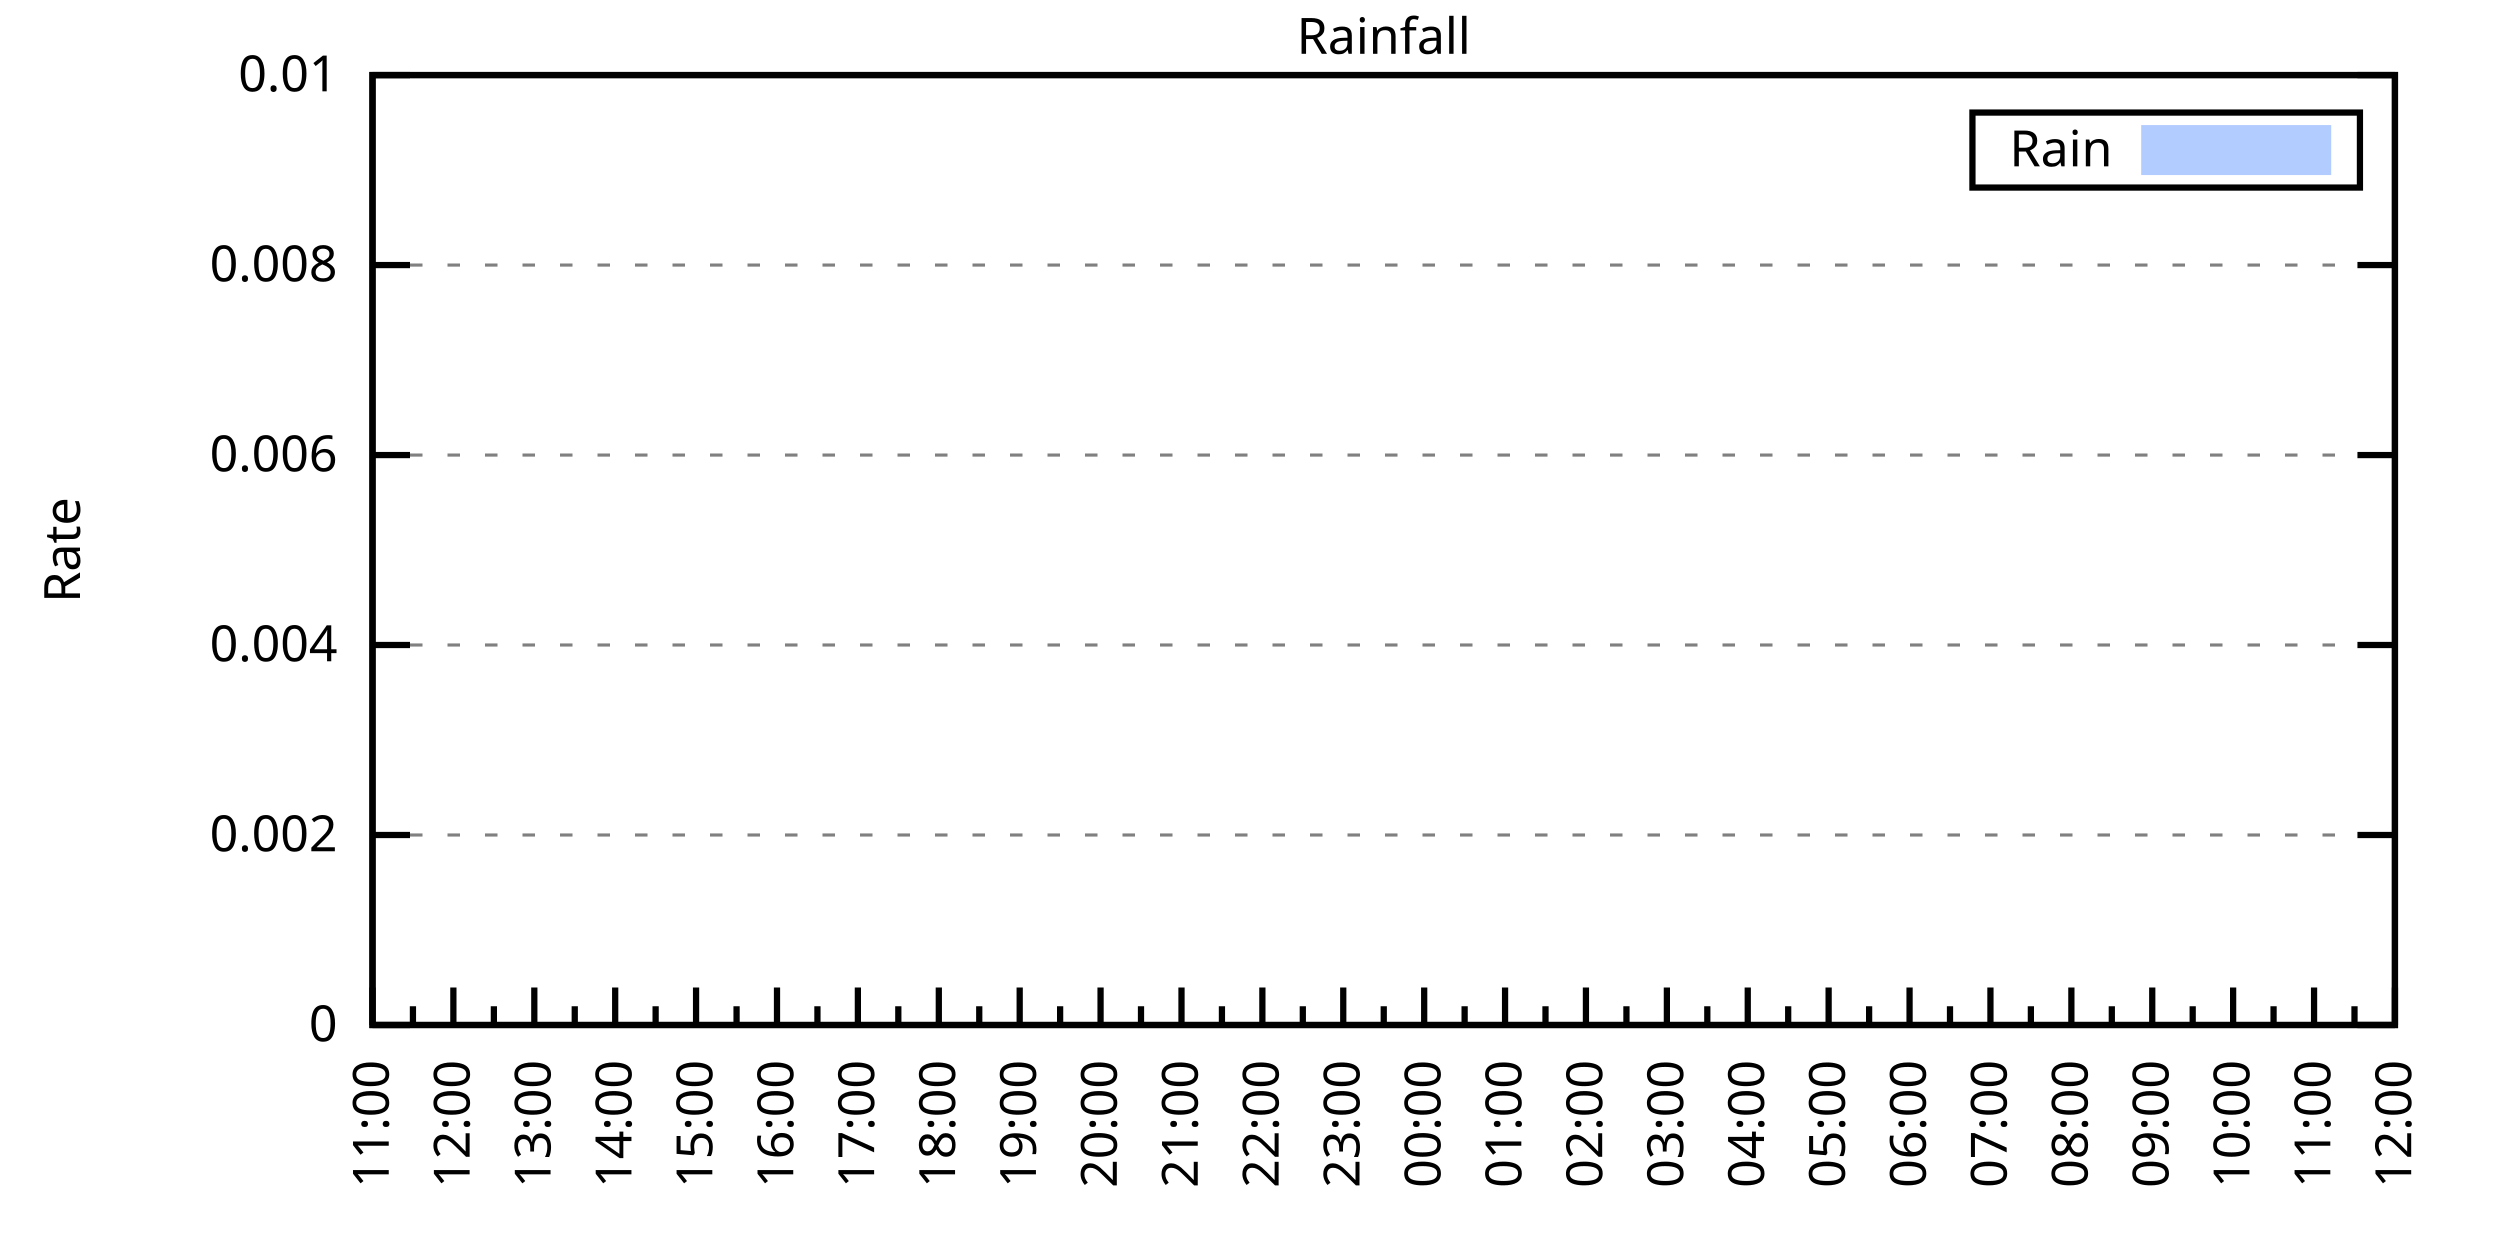
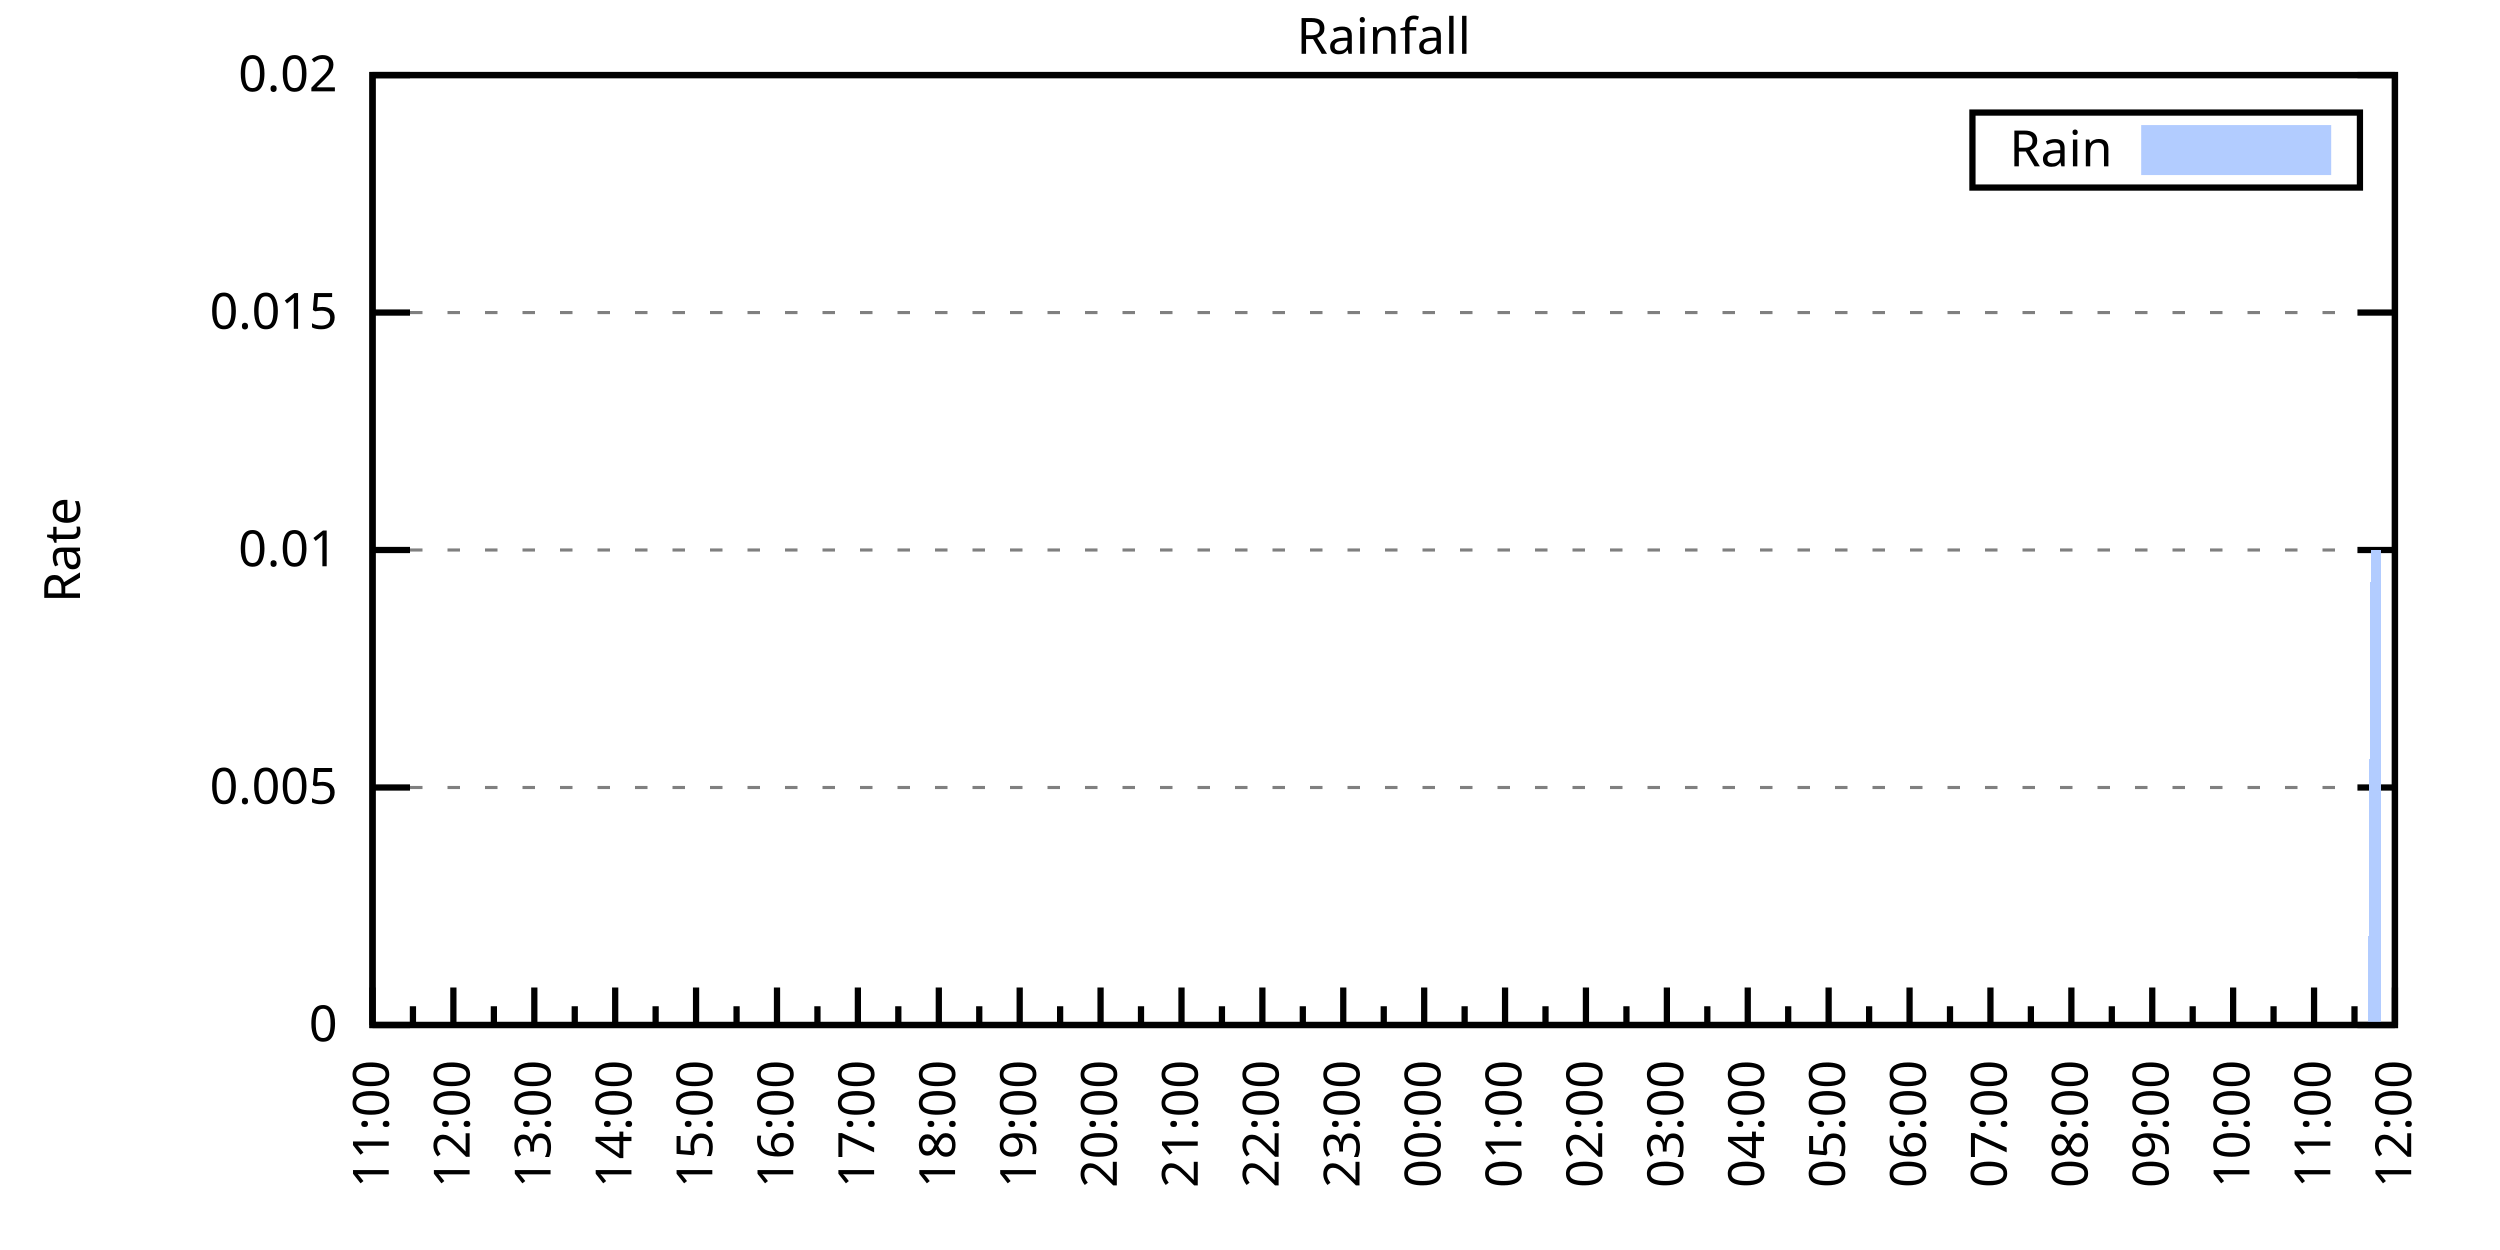
<svg xmlns="http://www.w3.org/2000/svg" xmlns:xlink="http://www.w3.org/1999/xlink" width="400" height="200" viewBox="0 0 400 200">
  <g id="gnuplot_canvas">
    <rect x="0" y="0" width="400" height="200" fill="none" />
    <defs>
      <circle id="gpDot" r="0.5" stroke-width="0.5" stroke="currentColor" />
      <path id="gpPt0" stroke-width="0.333" stroke="currentColor" d="M-1,0 h2 M0,-1 v2" />
      <path id="gpPt1" stroke-width="0.333" stroke="currentColor" d="M-1,-1 L1,1 M1,-1 L-1,1" />
      <path id="gpPt2" stroke-width="0.333" stroke="currentColor" d="M-1,0 L1,0 M0,-1 L0,1 M-1,-1 L1,1 M-1,1 L1,-1" />
      <rect id="gpPt3" stroke-width="0.333" stroke="currentColor" x="-1" y="-1" width="2" height="2" />
      <rect id="gpPt4" stroke-width="0.333" stroke="currentColor" fill="currentColor" x="-1" y="-1" width="2" height="2" />
      <circle id="gpPt5" stroke-width="0.333" stroke="currentColor" cx="0" cy="0" r="1" />
      <use xlink:href="#gpPt5" id="gpPt6" fill="currentColor" stroke="none" />
      <path id="gpPt7" stroke-width="0.333" stroke="currentColor" d="M0,-1.33 L-1.33,0.67 L1.33,0.67 z" />
      <use xlink:href="#gpPt7" id="gpPt8" fill="currentColor" stroke="none" />
      <use xlink:href="#gpPt7" id="gpPt9" stroke="currentColor" transform="rotate(180)" />
      <use xlink:href="#gpPt9" id="gpPt10" fill="currentColor" stroke="none" />
      <use xlink:href="#gpPt3" id="gpPt11" stroke="currentColor" transform="rotate(45)" />
      <use xlink:href="#gpPt11" id="gpPt12" fill="currentColor" stroke="none" />
      <path id="gpPt13" stroke-width="0.333" stroke="currentColor" d="M0,1.330 L1.265,0.411 L0.782,-1.067 L-0.782,-1.076 L-1.265,0.411 z" />
      <use xlink:href="#gpPt13" id="gpPt14" fill="currentColor" stroke="none" />
      <filter id="textbox" filterUnits="objectBoundingBox" x="0" y="0" height="1" width="1">
        <feFlood flood-color="white" flood-opacity="1" result="bgnd" />
        <feComposite in="SourceGraphic" in2="bgnd" operator="atop" />
      </filter>
      <filter id="greybox" filterUnits="objectBoundingBox" x="0" y="0" height="1" width="1">
        <feFlood flood-color="lightgrey" flood-opacity="1" result="grey" />
        <feComposite in="SourceGraphic" in2="grey" operator="atop" />
      </filter>
    </defs>
    <g fill="none" color="white" stroke="currentColor" stroke-width="1.00" stroke-linecap="butt" stroke-linejoin="miter">
</g>
    <g fill="none" color="black" stroke="currentColor" stroke-width="1.00" stroke-linecap="butt" stroke-linejoin="miter">
      <g stroke="none" shape-rendering="crispEdges">
        <polygon fill="rgb(255, 255, 255)" points="59.60,164.00 383.18,164.00 383.18,12.02 59.60,12.02 " />
      </g>
    </g>
    <g fill="none" color="black" stroke="currentColor" stroke-width="1.00" stroke-linecap="butt" stroke-linejoin="miter">
</g>
    <g fill="none" color="black" stroke="black" stroke-width="0.50" stroke-linecap="butt" stroke-linejoin="miter">
</g>
    <g fill="none" color="gray" stroke="currentColor" stroke-width="0.50" stroke-linecap="butt" stroke-linejoin="miter">
      <path stroke="gray" stroke-dasharray="2,4" class="gridline" d="M59.60,164.00 L383.19,164.00  " />
    </g>
    <g fill="none" color="gray" stroke="gray" stroke-width="1.00" stroke-linecap="butt" stroke-linejoin="miter">
</g>
    <g fill="none" color="black" stroke="currentColor" stroke-width="1.00" stroke-linecap="butt" stroke-linejoin="miter">
      <path stroke="black" d="M59.60,164.00 L65.60,164.00 M383.19,164.00 L377.19,164.00  " />
      <g transform="translate(54.00,166.60)" stroke="none" fill="black" font-family="Sans" font-size="8.00" text-anchor="end">
        <text>
          <tspan font-family="Sans"> 0</tspan>
        </text>
      </g>
    </g>
    <g fill="none" color="black" stroke="currentColor" stroke-width="1.00" stroke-linecap="butt" stroke-linejoin="miter">
</g>
    <g fill="none" color="black" stroke="black" stroke-width="0.50" stroke-linecap="butt" stroke-linejoin="miter">
</g>
    <g fill="none" color="gray" stroke="currentColor" stroke-width="0.50" stroke-linecap="butt" stroke-linejoin="miter">
-       <path stroke="gray" stroke-dasharray="2,4" class="gridline" d="M59.60,133.60 L383.19,133.60  " />
-     </g>
-     <g fill="none" color="gray" stroke="gray" stroke-width="1.00" stroke-linecap="butt" stroke-linejoin="miter">
- </g>
-     <g fill="none" color="black" stroke="currentColor" stroke-width="1.00" stroke-linecap="butt" stroke-linejoin="miter">
-       <path stroke="black" d="M59.60,133.60 L65.60,133.60 M383.19,133.60 L377.19,133.60  " />
-       <g transform="translate(54.00,136.20)" stroke="none" fill="black" font-family="Sans" font-size="8.00" text-anchor="end">
-         <text>
-           <tspan font-family="Sans"> 0.002</tspan>
-         </text>
-       </g>
-     </g>
-     <g fill="none" color="black" stroke="currentColor" stroke-width="1.00" stroke-linecap="butt" stroke-linejoin="miter">
- </g>
-     <g fill="none" color="black" stroke="black" stroke-width="0.50" stroke-linecap="butt" stroke-linejoin="miter">
- </g>
-     <g fill="none" color="gray" stroke="currentColor" stroke-width="0.50" stroke-linecap="butt" stroke-linejoin="miter">
-       <path stroke="gray" stroke-dasharray="2,4" class="gridline" d="M59.60,103.20 L383.19,103.20  " />
-     </g>
-     <g fill="none" color="gray" stroke="gray" stroke-width="1.00" stroke-linecap="butt" stroke-linejoin="miter">
- </g>
-     <g fill="none" color="black" stroke="currentColor" stroke-width="1.00" stroke-linecap="butt" stroke-linejoin="miter">
-       <path stroke="black" d="M59.60,103.20 L65.60,103.20 M383.19,103.20 L377.19,103.20  " />
-       <g transform="translate(54.00,105.80)" stroke="none" fill="black" font-family="Sans" font-size="8.00" text-anchor="end">
-         <text>
-           <tspan font-family="Sans"> 0.004</tspan>
-         </text>
-       </g>
-     </g>
-     <g fill="none" color="black" stroke="currentColor" stroke-width="1.00" stroke-linecap="butt" stroke-linejoin="miter">
- </g>
-     <g fill="none" color="black" stroke="black" stroke-width="0.50" stroke-linecap="butt" stroke-linejoin="miter">
- </g>
-     <g fill="none" color="gray" stroke="currentColor" stroke-width="0.50" stroke-linecap="butt" stroke-linejoin="miter">
-       <path stroke="gray" stroke-dasharray="2,4" class="gridline" d="M59.60,72.81 L383.19,72.81  " />
-     </g>
-     <g fill="none" color="gray" stroke="gray" stroke-width="1.00" stroke-linecap="butt" stroke-linejoin="miter">
- </g>
-     <g fill="none" color="black" stroke="currentColor" stroke-width="1.00" stroke-linecap="butt" stroke-linejoin="miter">
-       <path stroke="black" d="M59.60,72.81 L65.60,72.81 M383.19,72.81 L377.19,72.81  " />
-       <g transform="translate(54.00,75.41)" stroke="none" fill="black" font-family="Sans" font-size="8.00" text-anchor="end">
-         <text>
-           <tspan font-family="Sans"> 0.006</tspan>
-         </text>
-       </g>
-     </g>
-     <g fill="none" color="black" stroke="currentColor" stroke-width="1.00" stroke-linecap="butt" stroke-linejoin="miter">
- </g>
-     <g fill="none" color="black" stroke="black" stroke-width="0.50" stroke-linecap="butt" stroke-linejoin="miter">
- </g>
-     <g fill="none" color="gray" stroke="currentColor" stroke-width="0.50" stroke-linecap="butt" stroke-linejoin="miter">
-       <path stroke="gray" stroke-dasharray="2,4" class="gridline" d="M59.60,42.41 L383.19,42.41  " />
-     </g>
-     <g fill="none" color="gray" stroke="gray" stroke-width="1.00" stroke-linecap="butt" stroke-linejoin="miter">
- </g>
-     <g fill="none" color="black" stroke="currentColor" stroke-width="1.00" stroke-linecap="butt" stroke-linejoin="miter">
-       <path stroke="black" d="M59.60,42.41 L65.60,42.41 M383.19,42.41 L377.19,42.41  " />
-       <g transform="translate(54.00,45.01)" stroke="none" fill="black" font-family="Sans" font-size="8.00" text-anchor="end">
-         <text>
-           <tspan font-family="Sans"> 0.008</tspan>
+       <path stroke="gray" stroke-dasharray="2,4" class="gridline" d="M59.60,126.00 L383.19,126.00  " />
+     </g>
+     <g fill="none" color="gray" stroke="gray" stroke-width="1.00" stroke-linecap="butt" stroke-linejoin="miter">
+ </g>
+     <g fill="none" color="black" stroke="currentColor" stroke-width="1.00" stroke-linecap="butt" stroke-linejoin="miter">
+       <path stroke="black" d="M59.60,126.00 L65.60,126.00 M383.19,126.00 L377.19,126.00  " />
+       <g transform="translate(54.00,128.60)" stroke="none" fill="black" font-family="Sans" font-size="8.00" text-anchor="end">
+         <text>
+           <tspan font-family="Sans"> 0.005</tspan>
+         </text>
+       </g>
+     </g>
+     <g fill="none" color="black" stroke="currentColor" stroke-width="1.00" stroke-linecap="butt" stroke-linejoin="miter">
+ </g>
+     <g fill="none" color="black" stroke="black" stroke-width="0.50" stroke-linecap="butt" stroke-linejoin="miter">
+ </g>
+     <g fill="none" color="gray" stroke="currentColor" stroke-width="0.50" stroke-linecap="butt" stroke-linejoin="miter">
+       <path stroke="gray" stroke-dasharray="2,4" class="gridline" d="M59.60,88.00 L383.19,88.00  " />
+     </g>
+     <g fill="none" color="gray" stroke="gray" stroke-width="1.00" stroke-linecap="butt" stroke-linejoin="miter">
+ </g>
+     <g fill="none" color="black" stroke="currentColor" stroke-width="1.00" stroke-linecap="butt" stroke-linejoin="miter">
+       <path stroke="black" d="M59.60,88.00 L65.60,88.00 M383.19,88.00 L377.19,88.00  " />
+       <g transform="translate(54.00,90.60)" stroke="none" fill="black" font-family="Sans" font-size="8.00" text-anchor="end">
+         <text>
+           <tspan font-family="Sans"> 0.01</tspan>
+         </text>
+       </g>
+     </g>
+     <g fill="none" color="black" stroke="currentColor" stroke-width="1.00" stroke-linecap="butt" stroke-linejoin="miter">
+ </g>
+     <g fill="none" color="black" stroke="black" stroke-width="0.50" stroke-linecap="butt" stroke-linejoin="miter">
+ </g>
+     <g fill="none" color="gray" stroke="currentColor" stroke-width="0.50" stroke-linecap="butt" stroke-linejoin="miter">
+       <path stroke="gray" stroke-dasharray="2,4" class="gridline" d="M59.60,50.01 L383.19,50.01  " />
+     </g>
+     <g fill="none" color="gray" stroke="gray" stroke-width="1.00" stroke-linecap="butt" stroke-linejoin="miter">
+ </g>
+     <g fill="none" color="black" stroke="currentColor" stroke-width="1.00" stroke-linecap="butt" stroke-linejoin="miter">
+       <path stroke="black" d="M59.60,50.01 L65.60,50.01 M383.19,50.01 L377.19,50.01  " />
+       <g transform="translate(54.00,52.61)" stroke="none" fill="black" font-family="Sans" font-size="8.00" text-anchor="end">
+         <text>
+           <tspan font-family="Sans"> 0.015</tspan>
        </text>
      </g>
    </g>
    <g fill="none" color="black" stroke="currentColor" stroke-width="1.00" stroke-linecap="butt" stroke-linejoin="miter">
</g>
    <g fill="none" color="black" stroke="black" stroke-width="0.50" stroke-linecap="butt" stroke-linejoin="miter">
</g>
    <g fill="none" color="gray" stroke="currentColor" stroke-width="0.50" stroke-linecap="butt" stroke-linejoin="miter">
      <path stroke="gray" stroke-dasharray="2,4" class="gridline" d="M59.60,12.01 L383.19,12.01  " />
    </g>
    <g fill="none" color="gray" stroke="gray" stroke-width="1.00" stroke-linecap="butt" stroke-linejoin="miter">
</g>
    <g fill="none" color="black" stroke="currentColor" stroke-width="1.00" stroke-linecap="butt" stroke-linejoin="miter">
      <path stroke="black" d="M59.60,12.01 L65.60,12.01 M383.19,12.01 L377.19,12.01  " />
      <g transform="translate(54.00,14.61)" stroke="none" fill="black" font-family="Sans" font-size="8.00" text-anchor="end">
        <text>
-           <tspan font-family="Sans"> 0.01</tspan>
+           <tspan font-family="Sans"> 0.02</tspan>
        </text>
      </g>
    </g>
    <g fill="none" color="black" stroke="currentColor" stroke-width="1.00" stroke-linecap="butt" stroke-linejoin="miter">
      <path stroke="black" d="M59.60,164.00 L59.60,158.00  " />
      <g transform="translate(62.20,169.60) rotate(270)" stroke="none" fill="black" font-family="Sans" font-size="8.00" text-anchor="end">
        <text>
          <tspan font-family="Sans">11:00</tspan>
        </text>
      </g>
    </g>
    <g fill="none" color="black" stroke="currentColor" stroke-width="1.00" stroke-linecap="butt" stroke-linejoin="miter">
      <path stroke="black" d="M66.07,164.00 L66.07,161.00 M72.54,164.00 L72.54,158.00  " />
      <g transform="translate(75.14,169.60) rotate(270)" stroke="none" fill="black" font-family="Sans" font-size="8.00" text-anchor="end">
        <text>
          <tspan font-family="Sans">12:00</tspan>
        </text>
      </g>
    </g>
    <g fill="none" color="black" stroke="currentColor" stroke-width="1.00" stroke-linecap="butt" stroke-linejoin="miter">
      <path stroke="black" d="M79.02,164.00 L79.02,161.00 M85.49,164.00 L85.49,158.00  " />
      <g transform="translate(88.09,169.60) rotate(270)" stroke="none" fill="black" font-family="Sans" font-size="8.00" text-anchor="end">
        <text>
          <tspan font-family="Sans">13:00</tspan>
        </text>
      </g>
    </g>
    <g fill="none" color="black" stroke="currentColor" stroke-width="1.00" stroke-linecap="butt" stroke-linejoin="miter">
      <path stroke="black" d="M91.96,164.00 L91.96,161.00 M98.43,164.00 L98.43,158.00  " />
      <g transform="translate(101.03,169.60) rotate(270)" stroke="none" fill="black" font-family="Sans" font-size="8.00" text-anchor="end">
        <text>
          <tspan font-family="Sans">14:00</tspan>
        </text>
      </g>
    </g>
    <g fill="none" color="black" stroke="currentColor" stroke-width="1.00" stroke-linecap="butt" stroke-linejoin="miter">
      <path stroke="black" d="M104.90,164.00 L104.90,161.00 M111.37,164.00 L111.37,158.00  " />
      <g transform="translate(113.97,169.60) rotate(270)" stroke="none" fill="black" font-family="Sans" font-size="8.00" text-anchor="end">
        <text>
          <tspan font-family="Sans">15:00</tspan>
        </text>
      </g>
    </g>
    <g fill="none" color="black" stroke="currentColor" stroke-width="1.00" stroke-linecap="butt" stroke-linejoin="miter">
      <path stroke="black" d="M117.85,164.00 L117.85,161.00 M124.32,164.00 L124.32,158.00  " />
      <g transform="translate(126.92,169.60) rotate(270)" stroke="none" fill="black" font-family="Sans" font-size="8.00" text-anchor="end">
        <text>
          <tspan font-family="Sans">16:00</tspan>
        </text>
      </g>
    </g>
    <g fill="none" color="black" stroke="currentColor" stroke-width="1.00" stroke-linecap="butt" stroke-linejoin="miter">
      <path stroke="black" d="M130.79,164.00 L130.79,161.00 M137.26,164.00 L137.26,158.00  " />
      <g transform="translate(139.86,169.60) rotate(270)" stroke="none" fill="black" font-family="Sans" font-size="8.00" text-anchor="end">
        <text>
          <tspan font-family="Sans">17:00</tspan>
        </text>
      </g>
    </g>
    <g fill="none" color="black" stroke="currentColor" stroke-width="1.00" stroke-linecap="butt" stroke-linejoin="miter">
      <path stroke="black" d="M143.73,164.00 L143.73,161.00 M150.21,164.00 L150.21,158.00  " />
      <g transform="translate(152.81,169.60) rotate(270)" stroke="none" fill="black" font-family="Sans" font-size="8.00" text-anchor="end">
        <text>
          <tspan font-family="Sans">18:00</tspan>
        </text>
      </g>
    </g>
    <g fill="none" color="black" stroke="currentColor" stroke-width="1.00" stroke-linecap="butt" stroke-linejoin="miter">
      <path stroke="black" d="M156.68,164.00 L156.68,161.00 M163.15,164.00 L163.15,158.00  " />
      <g transform="translate(165.75,169.60) rotate(270)" stroke="none" fill="black" font-family="Sans" font-size="8.00" text-anchor="end">
        <text>
          <tspan font-family="Sans">19:00</tspan>
        </text>
      </g>
    </g>
    <g fill="none" color="black" stroke="currentColor" stroke-width="1.00" stroke-linecap="butt" stroke-linejoin="miter">
      <path stroke="black" d="M169.62,164.00 L169.62,161.00 M176.09,164.00 L176.09,158.00  " />
      <g transform="translate(178.69,169.60) rotate(270)" stroke="none" fill="black" font-family="Sans" font-size="8.00" text-anchor="end">
        <text>
          <tspan font-family="Sans">20:00</tspan>
        </text>
      </g>
    </g>
    <g fill="none" color="black" stroke="currentColor" stroke-width="1.00" stroke-linecap="butt" stroke-linejoin="miter">
      <path stroke="black" d="M182.56,164.00 L182.56,161.00 M189.04,164.00 L189.04,158.00  " />
      <g transform="translate(191.64,169.60) rotate(270)" stroke="none" fill="black" font-family="Sans" font-size="8.00" text-anchor="end">
        <text>
          <tspan font-family="Sans">21:00</tspan>
        </text>
      </g>
    </g>
    <g fill="none" color="black" stroke="currentColor" stroke-width="1.00" stroke-linecap="butt" stroke-linejoin="miter">
      <path stroke="black" d="M195.51,164.00 L195.51,161.00 M201.98,164.00 L201.98,158.00  " />
      <g transform="translate(204.58,169.60) rotate(270)" stroke="none" fill="black" font-family="Sans" font-size="8.00" text-anchor="end">
        <text>
          <tspan font-family="Sans">22:00</tspan>
        </text>
      </g>
    </g>
    <g fill="none" color="black" stroke="currentColor" stroke-width="1.00" stroke-linecap="butt" stroke-linejoin="miter">
      <path stroke="black" d="M208.45,164.00 L208.45,161.00 M214.92,164.00 L214.92,158.00  " />
      <g transform="translate(217.52,169.60) rotate(270)" stroke="none" fill="black" font-family="Sans" font-size="8.00" text-anchor="end">
        <text>
          <tspan font-family="Sans">23:00</tspan>
        </text>
      </g>
    </g>
    <g fill="none" color="black" stroke="currentColor" stroke-width="1.00" stroke-linecap="butt" stroke-linejoin="miter">
      <path stroke="black" d="M221.40,164.00 L221.40,161.00 M227.87,164.00 L227.87,158.00  " />
      <g transform="translate(230.47,169.60) rotate(270)" stroke="none" fill="black" font-family="Sans" font-size="8.00" text-anchor="end">
        <text>
          <tspan font-family="Sans">00:00</tspan>
        </text>
      </g>
    </g>
    <g fill="none" color="black" stroke="currentColor" stroke-width="1.00" stroke-linecap="butt" stroke-linejoin="miter">
      <path stroke="black" d="M234.34,164.00 L234.34,161.00 M240.81,164.00 L240.81,158.00  " />
      <g transform="translate(243.41,169.60) rotate(270)" stroke="none" fill="black" font-family="Sans" font-size="8.00" text-anchor="end">
        <text>
          <tspan font-family="Sans">01:00</tspan>
        </text>
      </g>
    </g>
    <g fill="none" color="black" stroke="currentColor" stroke-width="1.00" stroke-linecap="butt" stroke-linejoin="miter">
      <path stroke="black" d="M247.28,164.00 L247.28,161.00 M253.75,164.00 L253.75,158.00  " />
      <g transform="translate(256.35,169.60) rotate(270)" stroke="none" fill="black" font-family="Sans" font-size="8.00" text-anchor="end">
        <text>
          <tspan font-family="Sans">02:00</tspan>
        </text>
      </g>
    </g>
    <g fill="none" color="black" stroke="currentColor" stroke-width="1.00" stroke-linecap="butt" stroke-linejoin="miter">
      <path stroke="black" d="M260.23,164.00 L260.23,161.00 M266.70,164.00 L266.70,158.00  " />
      <g transform="translate(269.30,169.60) rotate(270)" stroke="none" fill="black" font-family="Sans" font-size="8.00" text-anchor="end">
        <text>
          <tspan font-family="Sans">03:00</tspan>
        </text>
      </g>
    </g>
    <g fill="none" color="black" stroke="currentColor" stroke-width="1.00" stroke-linecap="butt" stroke-linejoin="miter">
      <path stroke="black" d="M273.17,164.00 L273.17,161.00 M279.64,164.00 L279.64,158.00  " />
      <g transform="translate(282.24,169.60) rotate(270)" stroke="none" fill="black" font-family="Sans" font-size="8.00" text-anchor="end">
        <text>
          <tspan font-family="Sans">04:00</tspan>
        </text>
      </g>
    </g>
    <g fill="none" color="black" stroke="currentColor" stroke-width="1.00" stroke-linecap="butt" stroke-linejoin="miter">
      <path stroke="black" d="M286.11,164.00 L286.11,161.00 M292.58,164.00 L292.58,158.00  " />
      <g transform="translate(295.18,169.60) rotate(270)" stroke="none" fill="black" font-family="Sans" font-size="8.00" text-anchor="end">
        <text>
          <tspan font-family="Sans">05:00</tspan>
        </text>
      </g>
    </g>
    <g fill="none" color="black" stroke="currentColor" stroke-width="1.00" stroke-linecap="butt" stroke-linejoin="miter">
      <path stroke="black" d="M299.06,164.00 L299.06,161.00 M305.53,164.00 L305.53,158.00  " />
      <g transform="translate(308.13,169.60) rotate(270)" stroke="none" fill="black" font-family="Sans" font-size="8.00" text-anchor="end">
        <text>
          <tspan font-family="Sans">06:00</tspan>
        </text>
      </g>
    </g>
    <g fill="none" color="black" stroke="currentColor" stroke-width="1.00" stroke-linecap="butt" stroke-linejoin="miter">
      <path stroke="black" d="M312.00,164.00 L312.00,161.00 M318.47,164.00 L318.47,158.00  " />
      <g transform="translate(321.07,169.60) rotate(270)" stroke="none" fill="black" font-family="Sans" font-size="8.00" text-anchor="end">
        <text>
          <tspan font-family="Sans">07:00</tspan>
        </text>
      </g>
    </g>
    <g fill="none" color="black" stroke="currentColor" stroke-width="1.00" stroke-linecap="butt" stroke-linejoin="miter">
      <path stroke="black" d="M324.94,164.00 L324.94,161.00 M331.42,164.00 L331.42,158.00  " />
      <g transform="translate(334.02,169.60) rotate(270)" stroke="none" fill="black" font-family="Sans" font-size="8.00" text-anchor="end">
        <text>
          <tspan font-family="Sans">08:00</tspan>
        </text>
      </g>
    </g>
    <g fill="none" color="black" stroke="currentColor" stroke-width="1.00" stroke-linecap="butt" stroke-linejoin="miter">
      <path stroke="black" d="M337.89,164.00 L337.89,161.00 M344.36,164.00 L344.36,158.00  " />
      <g transform="translate(346.96,169.60) rotate(270)" stroke="none" fill="black" font-family="Sans" font-size="8.00" text-anchor="end">
        <text>
          <tspan font-family="Sans">09:00</tspan>
        </text>
      </g>
    </g>
    <g fill="none" color="black" stroke="currentColor" stroke-width="1.00" stroke-linecap="butt" stroke-linejoin="miter">
      <path stroke="black" d="M350.83,164.00 L350.83,161.00 M357.30,164.00 L357.30,158.00  " />
      <g transform="translate(359.90,169.60) rotate(270)" stroke="none" fill="black" font-family="Sans" font-size="8.00" text-anchor="end">
        <text>
          <tspan font-family="Sans">10:00</tspan>
        </text>
      </g>
    </g>
    <g fill="none" color="black" stroke="currentColor" stroke-width="1.00" stroke-linecap="butt" stroke-linejoin="miter">
      <path stroke="black" d="M363.77,164.00 L363.77,161.00 M370.25,164.00 L370.25,158.00  " />
      <g transform="translate(372.85,169.60) rotate(270)" stroke="none" fill="black" font-family="Sans" font-size="8.00" text-anchor="end">
        <text>
          <tspan font-family="Sans">11:00</tspan>
        </text>
      </g>
    </g>
    <g fill="none" color="black" stroke="currentColor" stroke-width="1.00" stroke-linecap="butt" stroke-linejoin="miter">
      <path stroke="black" d="M376.72,164.00 L376.72,161.00 M383.19,164.00 L383.19,158.00  " />
      <g transform="translate(385.79,169.60) rotate(270)" stroke="none" fill="black" font-family="Sans" font-size="8.00" text-anchor="end">
        <text>
          <tspan font-family="Sans">12:00</tspan>
        </text>
      </g>
    </g>
    <g fill="none" color="black" stroke="currentColor" stroke-width="1.00" stroke-linecap="butt" stroke-linejoin="miter">
</g>
    <g fill="none" color="black" stroke="currentColor" stroke-width="1.00" stroke-linecap="butt" stroke-linejoin="miter">
      <path stroke="black" d="M59.60,12.01 L59.60,164.00 L383.19,164.00 L383.19,12.01 L59.60,12.01 Z  " />
    </g>
    <g fill="none" color="black" stroke="currentColor" stroke-width="1.00" stroke-linecap="butt" stroke-linejoin="miter">
      <g transform="translate(12.80,88.01) rotate(270)" stroke="none" fill="black" font-family="Sans" font-size="8.00" text-anchor="middle">
        <text>
          <tspan font-family="Sans">Rate</tspan>
        </text>
      </g>
    </g>
    <g fill="none" color="black" stroke="currentColor" stroke-width="1.00" stroke-linecap="butt" stroke-linejoin="miter">
</g>
    <g fill="none" color="black" stroke="currentColor" stroke-width="1.00" stroke-linecap="butt" stroke-linejoin="miter">
      <path stroke="black" d="M315.59,30.01 L315.59,18.01 L377.59,18.01 L377.59,30.01 L315.59,30.01 Z  " />
    </g>
    <g id="Rainfall_plot_1">
      <g fill="none" color="white" stroke="black" stroke-width="2.00" stroke-linecap="butt" stroke-linejoin="miter">
</g>
      <g fill="none" color="black" stroke="currentColor" stroke-width="2.00" stroke-linecap="butt" stroke-linejoin="miter">
        <g transform="translate(337.99,26.61)" stroke="none" fill="black" font-family="Sans" font-size="8.00" text-anchor="end">
          <text>
            <tspan font-family="Sans">Rain</tspan>
          </text>
        </g>
      </g>
      <g fill="none" color="black" stroke="currentColor" stroke-width="2.00" stroke-linecap="butt" stroke-linejoin="miter">
        <g stroke="none" shape-rendering="crispEdges">
          <polygon fill="rgb(178, 204, 255)" points="343.59,27.01 371.99,27.01 371.99,21.01 343.59,21.01 " />
        </g>
        <path stroke="rgb(178, 204, 255)" d="M343.59,27.01 L371.99,27.01 L371.99,21.01 L343.59,21.01 L343.59,27.01 Z  " />
      </g>
      <g fill="none" color="black" stroke="currentColor" stroke-width="2.00" stroke-linecap="butt" stroke-linejoin="miter">
        <g stroke="none" shape-rendering="crispEdges">
-           <polygon fill="rgb(178, 204, 255)" points="68.66,164.00 69.09,164.00 69.52,164.00 69.95,164.00 70.39,164.00 70.82,164.00 71.25,164.00 71.68,164.00 72.11,164.00 72.54,164.00 72.98,164.00 73.41,164.00 73.84,164.00 74.27,164.00 74.70,164.00 75.13,164.00 75.56,164.00 76.00,164.00 76.43,164.00 76.86,164.00 77.29,164.00 77.72,164.00 78.15,164.00 78.58,164.00 79.02,164.00 79.45,164.00 79.88,164.00 80.31,164.00 80.74,164.00 81.17,164.00 81.60,164.00 82.04,164.00 82.47,164.00 82.90,164.00 83.33,164.00 83.76,164.00 84.19,164.00 84.62,164.00 85.06,164.00 85.49,164.00 85.92,164.00 86.35,164.00 86.78,164.00 87.21,164.00 87.64,164.00 88.08,164.00 88.51,164.00 88.94,164.00 89.37,164.00 89.80,164.00 90.23,164.00 90.66,164.00 91.10,164.00 91.53,164.00 91.96,164.00 92.39,164.00 92.82,164.00 93.25,164.00 93.68,164.00 94.12,164.00 94.55,164.00 94.98,164.00 95.41,164.00 95.84,164.00 96.27,164.00 96.70,164.00 97.14,164.00 97.57,164.00 98.00,164.00 98.43,164.00 98.86,164.00 99.29,164.00 99.73,164.00 100.16,164.00 100.59,164.00 101.02,164.00 101.45,164.00 101.88,164.00 102.31,164.00 102.75,164.00 103.18,164.00 103.61,164.00 104.04,164.00 104.47,164.00 104.90,164.00 105.33,164.00 105.77,164.00 106.20,164.00 106.63,164.00 107.06,164.00 107.49,164.00 107.92,164.00 108.35,164.00 108.79,164.00 109.22,164.00 109.65,164.00 110.08,164.00 110.51,164.00 110.94,164.00 111.37,164.00 111.81,164.00 112.24,164.00 112.67,164.00 113.10,164.00 113.53,164.00 113.96,164.00 114.39,164.00 114.83,164.00 115.26,164.00 115.69,164.00 116.12,164.00 116.55,164.00 116.98,164.00 117.41,164.00 117.85,164.00 118.28,164.00 118.71,164.00 119.14,164.00 119.57,164.00 120.00,164.00 120.43,164.00 120.87,164.00 121.30,164.00 121.73,164.00 122.16,164.00 122.59,164.00 123.02,164.00 123.46,164.00 123.89,164.00 124.32,164.00 124.75,164.00 125.18,164.00 125.61,164.00 126.04,164.00 126.48,164.00 126.91,164.00 127.34,164.00 127.77,164.00 128.20,164.00 128.63,164.00 129.06,164.00 129.50,164.00 129.93,164.00 130.36,164.00 130.79,164.00 131.22,164.00 131.65,164.00 132.08,164.00 132.52,164.00 132.95,164.00 133.38,164.00 133.81,164.00 134.24,164.00 134.67,164.00 135.10,164.00 135.54,164.00 135.97,164.00 136.40,164.00 136.83,164.00 137.26,164.00 137.69,164.00 138.12,164.00 138.56,164.00 138.99,164.00 139.42,164.00 139.85,164.00 140.28,164.00 140.71,164.00 141.14,164.00 141.58,164.00 142.01,164.00 142.44,164.00 142.87,164.00 143.30,164.00 143.73,164.00 144.16,164.00 144.60,164.00 145.03,164.00 145.46,164.00 145.89,164.00 146.32,164.00 146.75,164.00 147.19,164.00 147.62,164.00 148.05,164.00 148.48,164.00 148.91,164.00 149.34,164.00 149.77,164.00 150.21,164.00 150.64,164.00 151.07,164.00 151.50,164.00 151.93,164.00 152.36,164.00 152.79,164.00 153.23,164.00 153.66,164.00 154.09,164.00 154.52,164.00 154.95,164.00 155.38,164.00 155.81,164.00 156.25,164.00 156.68,164.00 157.11,164.00 157.54,164.00 157.97,164.00 158.40,164.00 158.83,164.00 159.27,164.00 159.70,164.00 160.13,164.00 160.56,164.00 160.99,164.00 161.42,164.00 161.85,164.00 162.29,164.00 162.72,164.00 163.15,164.00 163.58,164.00 164.01,164.00 164.44,164.00 164.87,164.00 165.31,164.00 165.74,164.00 166.17,164.00 166.60,164.00 167.03,164.00 167.46,164.00 167.89,164.00 168.33,164.00 168.76,164.00 169.19,164.00 169.62,164.00 170.05,164.00 170.48,164.00 170.91,164.00 171.35,164.00 171.78,164.00 172.21,164.00 172.64,164.00 173.07,164.00 173.50,164.00 173.94,164.00 174.37,164.00 174.80,164.00 175.23,164.00 175.66,164.00 176.09,164.00 176.52,164.00 176.96,164.00 177.39,164.00 177.82,164.00 178.25,164.00 178.68,164.00 179.11,164.00 179.54,164.00 179.98,164.00 180.41,164.00 180.84,164.00 181.27,164.00 181.70,164.00 182.13,164.00 182.56,164.00 183.00,164.00 183.43,164.00 183.86,164.00 184.29,164.00 184.72,164.00 185.15,164.00 185.58,164.00 186.02,164.00 186.45,164.00 186.88,164.00 187.31,164.00 187.74,164.00 188.17,164.00 188.60,164.00 189.04,164.00 189.47,164.00 189.90,164.00 190.33,164.00 190.76,164.00 191.19,164.00 191.62,164.00 192.06,164.00 192.49,164.00 192.92,164.00 193.35,164.00 193.78,164.00 194.21,164.00 194.64,164.00 195.08,164.00 195.51,164.00 195.94,164.00 196.37,164.00 196.80,164.00 197.23,164.00 197.67,164.00 198.10,164.00 198.53,164.00 198.96,164.00 199.39,164.00 199.82,164.00 200.25,164.00 200.69,164.00 201.12,164.00 201.55,164.00 201.98,164.00 202.41,164.00 202.84,164.00 203.27,164.00 203.71,164.00 204.14,164.00 204.57,164.00 205.00,164.00 205.43,164.00 205.86,164.00 206.29,164.00 206.73,164.00 207.16,164.00 207.59,164.00 208.02,164.00 208.45,164.00 208.88,164.00 209.31,164.00 209.75,164.00 210.18,164.00 210.61,164.00 211.04,164.00 211.47,164.00 211.90,164.00 212.33,164.00 212.77,164.00 213.20,164.00 213.63,164.00 214.06,164.00 214.49,164.00 214.92,164.00 215.35,164.00 215.79,164.00 216.22,164.00 216.65,164.00 217.08,164.00 217.51,164.00 217.94,164.00 218.37,164.00 218.81,164.00 219.24,164.00 219.67,164.00 220.10,164.00 220.53,164.00 220.96,164.00 221.40,164.00 221.83,164.00 222.26,164.00 222.69,164.00 223.12,164.00 223.55,164.00 223.98,164.00 224.42,164.00 224.85,164.00 225.28,164.00 225.71,164.00 226.14,164.00 226.57,164.00 227.00,164.00 227.44,164.00 227.87,164.00 228.30,164.00 228.73,164.00 229.16,164.00 229.59,164.00 230.02,164.00 230.46,164.00 230.89,164.00 231.32,164.00 231.75,164.00 232.18,164.00 232.61,164.00 233.04,164.00 233.48,164.00 233.91,164.00 234.34,164.00 234.77,164.00 235.20,164.00 235.63,164.00 236.06,164.00 236.50,164.00 236.93,164.00 237.36,164.00 237.79,164.00 238.22,164.00 238.65,164.00 239.08,164.00 239.52,164.00 239.95,164.00 240.38,164.00 240.81,164.00 241.24,164.00 241.67,164.00 242.10,164.00 242.54,164.00 242.97,164.00 243.40,164.00 243.83,164.00 244.26,164.00 244.69,164.00 245.12,164.00 245.56,164.00 245.99,164.00 246.42,164.00 246.85,164.00 247.28,164.00 247.71,164.00 248.15,164.00 248.58,164.00 249.01,164.00 249.44,164.00 249.87,164.00 250.30,164.00 250.73,164.00 251.17,164.00 251.60,164.00 252.03,164.00 252.46,164.00 252.89,164.00 253.32,164.00 253.75,164.00 254.19,164.00 254.62,164.00 255.05,164.00 255.48,164.00 255.91,164.00 256.34,164.00 256.77,164.00 257.21,164.00 257.64,164.00 258.07,164.00 258.50,164.00 258.93,164.00 259.36,164.00 259.79,164.00 260.23,164.00 260.66,164.00 261.09,164.00 261.52,164.00 261.95,164.00 262.38,164.00 262.81,164.00 263.25,164.00 263.68,164.00 264.11,164.00 264.54,164.00 264.97,164.00 265.40,164.00 265.83,164.00 266.27,164.00 266.70,164.00 267.13,164.00 267.56,164.00 267.99,164.00 268.42,164.00 268.85,164.00 269.29,164.00 269.72,164.00 270.15,164.00 270.58,164.00 271.01,164.00 271.44,164.00 271.88,164.00 272.31,164.00 272.74,164.00 273.17,164.00 273.60,164.00 274.03,164.00 274.46,164.00 274.90,164.00 275.33,164.00 275.76,164.00 276.19,164.00 276.62,164.00 277.05,164.00 277.48,164.00 277.92,164.00 278.35,164.00 278.78,164.00 279.21,164.00 279.64,164.00 280.07,164.00 280.50,164.00 280.94,164.00 281.37,164.00 281.80,164.00 282.23,164.00 282.66,164.00 283.09,164.00 283.52,164.00 283.96,164.00 284.39,164.00 284.82,164.00 285.25,164.00 285.68,164.00 286.11,164.00 286.54,164.00 286.98,164.00 287.41,164.00 287.84,164.00 288.27,164.00 288.70,164.00 289.13,164.00 289.56,164.00 290.00,164.00 290.43,164.00 290.86,164.00 291.29,164.00 291.72,164.00 292.15,164.00 292.58,164.00 293.02,164.00 293.45,164.00 293.88,164.00 294.31,164.00 294.74,164.00 295.17,164.00 295.60,164.00 296.04,164.00 296.47,164.00 296.90,164.00 297.33,164.00 297.76,164.00 298.19,164.00 298.63,164.00 299.06,164.00 299.49,164.00 299.92,164.00 300.35,164.00 300.78,164.00 301.21,164.00 301.65,164.00 302.08,164.00 302.51,164.00 302.94,164.00 303.37,164.00 303.80,164.00 304.23,164.00 304.67,164.00 305.10,164.00 305.53,164.00 305.96,164.00 306.39,164.00 306.82,164.00 307.25,164.00 307.69,164.00 308.12,164.00 308.55,164.00 308.98,164.00 309.41,164.00 309.84,164.00 310.27,164.00 310.71,164.00 311.14,164.00 311.57,164.00 312.00,164.00 312.43,164.00 312.86,164.00 313.29,164.00 313.73,164.00 314.16,164.00 314.59,164.00 315.02,164.00 315.45,164.00 315.88,164.00 316.31,164.00 316.75,164.00 317.18,164.00 317.61,164.00 318.04,164.00 318.47,164.00 318.90,164.00 319.33,164.00 319.77,164.00 320.20,164.00 320.63,164.00 321.06,164.00 321.49,164.00 321.92,164.00 322.36,164.00 322.79,164.00 323.22,164.00 323.65,164.00 324.08,164.00 324.51,164.00 324.94,164.00 325.38,164.00 325.81,164.00 326.24,164.00 326.67,164.00 327.10,164.00 327.53,164.00 327.96,164.00 328.40,164.00 328.83,164.00 329.26,164.00 329.69,164.00 330.12,164.00 330.55,164.00 330.98,164.00 331.42,164.00 331.85,164.00 332.28,164.00 332.71,164.00 333.14,164.00 333.57,164.00 334.00,164.00 334.44,164.00 334.87,164.00 335.30,164.00 335.73,164.00 336.16,164.00 336.59,164.00 337.02,164.00 337.46,164.00 337.89,164.00 338.32,164.00 338.75,164.00 339.18,164.00 339.61,164.00 340.04,164.00 340.48,164.00 340.91,164.00 341.34,164.00 341.77,164.00 342.20,164.00 342.63,164.00 343.06,164.00 343.50,164.00 343.93,164.00 344.36,164.00 344.79,164.00 345.22,164.00 345.65,164.00 346.09,164.00 346.52,164.00 346.95,164.00 347.38,164.00 347.81,164.00 348.24,164.00 348.67,164.00 349.11,164.00 349.54,164.00 349.97,164.00 350.40,164.00 350.83,164.00 351.26,164.00 351.69,164.00 352.13,164.00 352.56,164.00 352.99,164.00 353.42,164.00 353.85,164.00 354.28,164.00 354.71,164.00 355.15,164.00 355.58,164.00 356.01,164.00 356.44,164.00 356.87,164.00 357.30,164.00 357.73,164.00 358.17,164.00 358.60,164.00 359.03,164.00 359.46,164.00 359.89,164.00 360.32,164.00 360.75,164.00 361.19,164.00 361.62,164.00 362.05,164.00 362.48,164.00 362.91,164.00 363.34,164.00 363.77,164.00 364.21,164.00 364.64,164.00 365.07,164.00 365.50,164.00 365.93,164.00 366.36,164.00 366.79,164.00 367.23,164.00 367.66,164.00 368.09,164.00 368.52,164.00 368.95,164.00 369.38,164.00 369.81,164.00 370.25,164.00 370.68,164.00 371.11,164.00 371.54,164.00 371.97,164.00 372.40,164.00 372.84,164.00 373.27,164.00 373.70,164.00 374.13,164.00 374.56,164.00 374.99,164.00 375.42,164.00 375.86,164.00 376.29,164.00 376.72,164.00 377.15,164.00 377.58,164.00 378.01,164.00 378.44,164.00 378.88,164.00 378.88,164.00 68.66,164.00 " />
+           <polygon fill="rgb(178, 204, 255)" points="70.82,164.00 71.25,164.00 71.68,164.00 72.11,164.00 72.54,164.00 72.98,164.00 73.41,164.00 73.84,164.00 74.27,164.00 74.70,164.00 75.13,164.00 75.56,164.00 76.00,164.00 76.43,164.00 76.86,164.00 77.29,164.00 77.72,164.00 78.15,164.00 78.58,164.00 79.02,164.00 79.45,164.00 79.88,164.00 80.31,164.00 80.74,164.00 81.17,164.00 81.60,164.00 82.04,164.00 82.47,164.00 82.90,164.00 83.33,164.00 83.76,164.00 84.19,164.00 84.62,164.00 85.06,164.00 85.49,164.00 85.92,164.00 86.35,164.00 86.78,164.00 87.21,164.00 87.64,164.00 88.08,164.00 88.51,164.00 88.94,164.00 89.37,164.00 89.80,164.00 90.23,164.00 90.66,164.00 91.10,164.00 91.53,164.00 91.96,164.00 92.39,164.00 92.82,164.00 93.25,164.00 93.68,164.00 94.12,164.00 94.55,164.00 94.98,164.00 95.41,164.00 95.84,164.00 96.27,164.00 96.70,164.00 97.14,164.00 97.57,164.00 98.00,164.00 98.43,164.00 98.86,164.00 99.29,164.00 99.73,164.00 100.16,164.00 100.59,164.00 101.02,164.00 101.45,164.00 101.88,164.00 102.31,164.00 102.75,164.00 103.18,164.00 103.61,164.00 104.04,164.00 104.47,164.00 104.90,164.00 105.33,164.00 105.77,164.00 106.20,164.00 106.63,164.00 107.06,164.00 107.49,164.00 107.92,164.00 108.35,164.00 108.79,164.00 109.22,164.00 109.65,164.00 110.08,164.00 110.51,164.00 110.94,164.00 111.37,164.00 111.81,164.00 112.24,164.00 112.67,164.00 113.10,164.00 113.53,164.00 113.96,164.00 114.39,164.00 114.83,164.00 115.26,164.00 115.69,164.00 116.12,164.00 116.55,164.00 116.98,164.00 117.41,164.00 117.85,164.00 118.28,164.00 118.71,164.00 119.14,164.00 119.57,164.00 120.00,164.00 120.43,164.00 120.87,164.00 121.30,164.00 121.73,164.00 122.16,164.00 122.59,164.00 123.02,164.00 123.46,164.00 123.89,164.00 124.32,164.00 124.75,164.00 125.18,164.00 125.61,164.00 126.04,164.00 126.48,164.00 126.91,164.00 127.34,164.00 127.77,164.00 128.20,164.00 128.63,164.00 129.06,164.00 129.50,164.00 129.93,164.00 130.36,164.00 130.79,164.00 131.22,164.00 131.65,164.00 132.08,164.00 132.52,164.00 132.95,164.00 133.38,164.00 133.81,164.00 134.24,164.00 134.67,164.00 135.10,164.00 135.54,164.00 135.97,164.00 136.40,164.00 136.83,164.00 137.26,164.00 137.69,164.00 138.12,164.00 138.56,164.00 138.99,164.00 139.42,164.00 139.85,164.00 140.28,164.00 140.71,164.00 141.14,164.00 141.58,164.00 142.01,164.00 142.44,164.00 142.87,164.00 143.30,164.00 143.73,164.00 144.16,164.00 144.60,164.00 145.03,164.00 145.46,164.00 145.89,164.00 146.32,164.00 146.75,164.00 147.19,164.00 147.62,164.00 148.05,164.00 148.48,164.00 148.91,164.00 149.34,164.00 149.77,164.00 150.21,164.00 150.64,164.00 151.07,164.00 151.50,164.00 151.93,164.00 152.36,164.00 152.79,164.00 153.23,164.00 153.66,164.00 154.09,164.00 154.52,164.00 154.95,164.00 155.38,164.00 155.81,164.00 156.25,164.00 156.68,164.00 157.11,164.00 157.54,164.00 157.97,164.00 158.40,164.00 158.83,164.00 159.27,164.00 159.70,164.00 160.13,164.00 160.56,164.00 160.99,164.00 161.42,164.00 161.85,164.00 162.29,164.00 162.72,164.00 163.15,164.00 163.58,164.00 164.01,164.00 164.44,164.00 164.87,164.00 165.31,164.00 165.74,164.00 166.17,164.00 166.60,164.00 167.03,164.00 167.46,164.00 167.89,164.00 168.33,164.00 168.76,164.00 169.19,164.00 169.62,164.00 170.05,164.00 170.48,164.00 170.91,164.00 171.35,164.00 171.78,164.00 172.21,164.00 172.64,164.00 173.07,164.00 173.50,164.00 173.94,164.00 174.37,164.00 174.80,164.00 175.23,164.00 175.66,164.00 176.09,164.00 176.52,164.00 176.96,164.00 177.39,164.00 177.82,164.00 178.25,164.00 178.68,164.00 179.11,164.00 179.54,164.00 179.98,164.00 180.41,164.00 180.84,164.00 181.27,164.00 181.70,164.00 182.13,164.00 182.56,164.00 183.00,164.00 183.43,164.00 183.86,164.00 184.29,164.00 184.72,164.00 185.15,164.00 185.58,164.00 186.02,164.00 186.45,164.00 186.88,164.00 187.31,164.00 187.74,164.00 188.17,164.00 188.60,164.00 189.04,164.00 189.47,164.00 189.90,164.00 190.33,164.00 190.76,164.00 191.19,164.00 191.62,164.00 192.06,164.00 192.49,164.00 192.92,164.00 193.35,164.00 193.78,164.00 194.21,164.00 194.64,164.00 195.08,164.00 195.51,164.00 195.94,164.00 196.37,164.00 196.80,164.00 197.23,164.00 197.67,164.00 198.10,164.00 198.53,164.00 198.96,164.00 199.39,164.00 199.82,164.00 200.25,164.00 200.69,164.00 201.12,164.00 201.55,164.00 201.98,164.00 202.41,164.00 202.84,164.00 203.27,164.00 203.71,164.00 204.14,164.00 204.57,164.00 205.00,164.00 205.43,164.00 205.86,164.00 206.29,164.00 206.73,164.00 207.16,164.00 207.59,164.00 208.02,164.00 208.45,164.00 208.88,164.00 209.31,164.00 209.75,164.00 210.18,164.00 210.61,164.00 211.04,164.00 211.47,164.00 211.90,164.00 212.33,164.00 212.77,164.00 213.20,164.00 213.63,164.00 214.06,164.00 214.49,164.00 214.92,164.00 215.35,164.00 215.79,164.00 216.22,164.00 216.65,164.00 217.08,164.00 217.51,164.00 217.94,164.00 218.37,164.00 218.81,164.00 219.24,164.00 219.67,164.00 220.10,164.00 220.53,164.00 220.96,164.00 221.40,164.00 221.83,164.00 222.26,164.00 222.69,164.00 223.12,164.00 223.55,164.00 223.98,164.00 224.42,164.00 224.85,164.00 225.28,164.00 225.71,164.00 226.14,164.00 226.57,164.00 227.00,164.00 227.44,164.00 227.87,164.00 228.30,164.00 228.73,164.00 229.16,164.00 229.59,164.00 230.02,164.00 230.46,164.00 230.89,164.00 231.32,164.00 231.75,164.00 232.18,164.00 232.61,164.00 233.04,164.00 233.48,164.00 233.91,164.00 234.34,164.00 234.77,164.00 235.20,164.00 235.63,164.00 236.06,164.00 236.50,164.00 236.93,164.00 237.36,164.00 237.79,164.00 238.22,164.00 238.65,164.00 239.08,164.00 239.52,164.00 239.95,164.00 240.38,164.00 240.81,164.00 241.24,164.00 241.67,164.00 242.10,164.00 242.54,164.00 242.97,164.00 243.40,164.00 243.83,164.00 244.26,164.00 244.69,164.00 245.12,164.00 245.56,164.00 245.99,164.00 246.42,164.00 246.85,164.00 247.28,164.00 247.71,164.00 248.15,164.00 248.58,164.00 249.01,164.00 249.44,164.00 249.87,164.00 250.30,164.00 250.73,164.00 251.17,164.00 251.60,164.00 252.03,164.00 252.46,164.00 252.89,164.00 253.32,164.00 253.75,164.00 254.19,164.00 254.62,164.00 255.05,164.00 255.48,164.00 255.91,164.00 256.34,164.00 256.77,164.00 257.21,164.00 257.64,164.00 258.07,164.00 258.50,164.00 258.93,164.00 259.36,164.00 259.79,164.00 260.23,164.00 260.66,164.00 261.09,164.00 261.52,164.00 261.95,164.00 262.38,164.00 262.81,164.00 263.25,164.00 263.68,164.00 264.11,164.00 264.54,164.00 264.97,164.00 265.40,164.00 265.83,164.00 266.27,164.00 266.70,164.00 267.13,164.00 267.56,164.00 267.99,164.00 268.42,164.00 268.85,164.00 269.29,164.00 269.72,164.00 270.15,164.00 270.58,164.00 271.01,164.00 271.44,164.00 271.88,164.00 272.31,164.00 272.74,164.00 273.17,164.00 273.60,164.00 274.03,164.00 274.46,164.00 274.90,164.00 275.33,164.00 275.76,164.00 276.19,164.00 276.62,164.00 277.05,164.00 277.48,164.00 277.92,164.00 278.35,164.00 278.78,164.00 279.21,164.00 279.64,164.00 280.07,164.00 280.50,164.00 280.94,164.00 281.37,164.00 281.80,164.00 282.23,164.00 282.66,164.00 283.09,164.00 283.52,164.00 283.96,164.00 284.39,164.00 284.82,164.00 285.25,164.00 285.68,164.00 286.11,164.00 286.54,164.00 286.98,164.00 287.41,164.00 287.84,164.00 288.27,164.00 288.70,164.00 289.13,164.00 289.56,164.00 290.00,164.00 290.43,164.00 290.86,164.00 291.29,164.00 291.72,164.00 292.15,164.00 292.58,164.00 293.02,164.00 293.45,164.00 293.88,164.00 294.31,164.00 294.74,164.00 295.17,164.00 295.60,164.00 296.04,164.00 296.47,164.00 296.90,164.00 297.33,164.00 297.76,164.00 298.19,164.00 298.63,164.00 299.06,164.00 299.49,164.00 299.92,164.00 300.35,164.00 300.78,164.00 301.21,164.00 301.65,164.00 302.08,164.00 302.51,164.00 302.94,164.00 303.37,164.00 303.80,164.00 304.23,164.00 304.67,164.00 305.10,164.00 305.53,164.00 305.96,164.00 306.39,164.00 306.82,164.00 307.25,164.00 307.69,164.00 308.12,164.00 308.55,164.00 308.98,164.00 309.41,164.00 309.84,164.00 310.27,164.00 310.71,164.00 311.14,164.00 311.57,164.00 312.00,164.00 312.43,164.00 312.86,164.00 313.29,164.00 313.73,164.00 314.16,164.00 314.59,164.00 315.02,164.00 315.45,164.00 315.88,164.00 316.31,164.00 316.75,164.00 317.18,164.00 317.61,164.00 318.04,164.00 318.47,164.00 318.90,164.00 319.33,164.00 319.77,164.00 320.20,164.00 320.63,164.00 321.06,164.00 321.49,164.00 321.92,164.00 322.36,164.00 322.79,164.00 323.22,164.00 323.65,164.00 324.08,164.00 324.51,164.00 324.94,164.00 325.38,164.00 325.81,164.00 326.24,164.00 326.67,164.00 327.10,164.00 327.53,164.00 327.96,164.00 328.40,164.00 328.83,164.00 329.26,164.00 329.69,164.00 330.12,164.00 330.55,164.00 330.98,164.00 331.42,164.00 331.85,164.00 332.28,164.00 332.71,164.00 333.14,164.00 333.57,164.00 334.00,164.00 334.44,164.00 334.87,164.00 335.30,164.00 335.73,164.00 336.16,164.00 336.59,164.00 337.02,164.00 337.46,164.00 337.89,164.00 338.32,164.00 338.75,164.00 339.18,164.00 339.61,164.00 340.04,164.00 340.48,164.00 340.91,164.00 341.34,164.00 341.77,164.00 342.20,164.00 342.63,164.00 343.06,164.00 343.50,164.00 343.93,164.00 344.36,164.00 344.79,164.00 345.22,164.00 345.65,164.00 346.09,164.00 346.52,164.00 346.95,164.00 347.38,164.00 347.81,164.00 348.24,164.00 348.67,164.00 349.11,164.00 349.54,164.00 349.97,164.00 350.40,164.00 350.83,164.00 351.26,164.00 351.69,164.00 352.13,164.00 352.56,164.00 352.99,164.00 353.42,164.00 353.85,164.00 354.28,164.00 354.71,164.00 355.15,164.00 355.58,164.00 356.01,164.00 356.44,164.00 356.87,164.00 357.30,164.00 357.73,164.00 358.17,164.00 358.60,164.00 359.03,164.00 359.46,164.00 359.89,164.00 360.32,164.00 360.75,164.00 361.19,164.00 361.62,164.00 362.05,164.00 362.48,164.00 362.91,164.00 363.34,164.00 363.77,164.00 364.21,164.00 364.64,164.00 365.07,164.00 365.50,164.00 365.93,164.00 366.36,164.00 366.79,164.00 367.23,164.00 367.66,164.00 368.09,164.00 368.52,164.00 368.95,164.00 369.38,164.00 369.81,164.00 370.25,164.00 370.68,164.00 371.11,164.00 371.54,164.00 371.97,164.00 372.40,164.00 372.84,164.00 373.27,164.00 373.70,164.00 374.13,164.00 374.56,164.00 374.99,164.00 375.42,164.00 375.86,164.00 376.29,164.00 376.72,164.00 377.15,164.00 377.58,164.00 378.01,164.00 378.44,164.00 378.88,164.00 379.31,88.00 379.74,88.00 380.17,88.00 380.60,88.00 381.03,88.00 381.03,164.00 70.82,164.00 " />
        </g>
      </g>
    </g>
    <g fill="none" color="black" stroke="currentColor" stroke-width="2.00" stroke-linecap="butt" stroke-linejoin="miter">
</g>
    <g fill="none" color="black" stroke="black" stroke-width="1.00" stroke-linecap="butt" stroke-linejoin="miter">
</g>
    <g fill="none" color="black" stroke="currentColor" stroke-width="1.00" stroke-linecap="butt" stroke-linejoin="miter">
      <path stroke="black" d="M59.60,12.01 L59.60,164.00 L383.19,164.00 L383.19,12.01 L59.60,12.01 Z  " />
    </g>
    <g fill="none" color="black" stroke="currentColor" stroke-width="1.00" stroke-linecap="butt" stroke-linejoin="miter">
      <g transform="translate(221.39,8.61)" stroke="none" fill="black" font-family="Sans" font-size="8.00" text-anchor="middle">
        <text>
          <tspan font-family="Sans">Rainfall</tspan>
        </text>
      </g>
    </g>
    <g fill="none" color="black" stroke="currentColor" stroke-width="1.00" stroke-linecap="butt" stroke-linejoin="miter">
</g>
  </g>
</svg>
